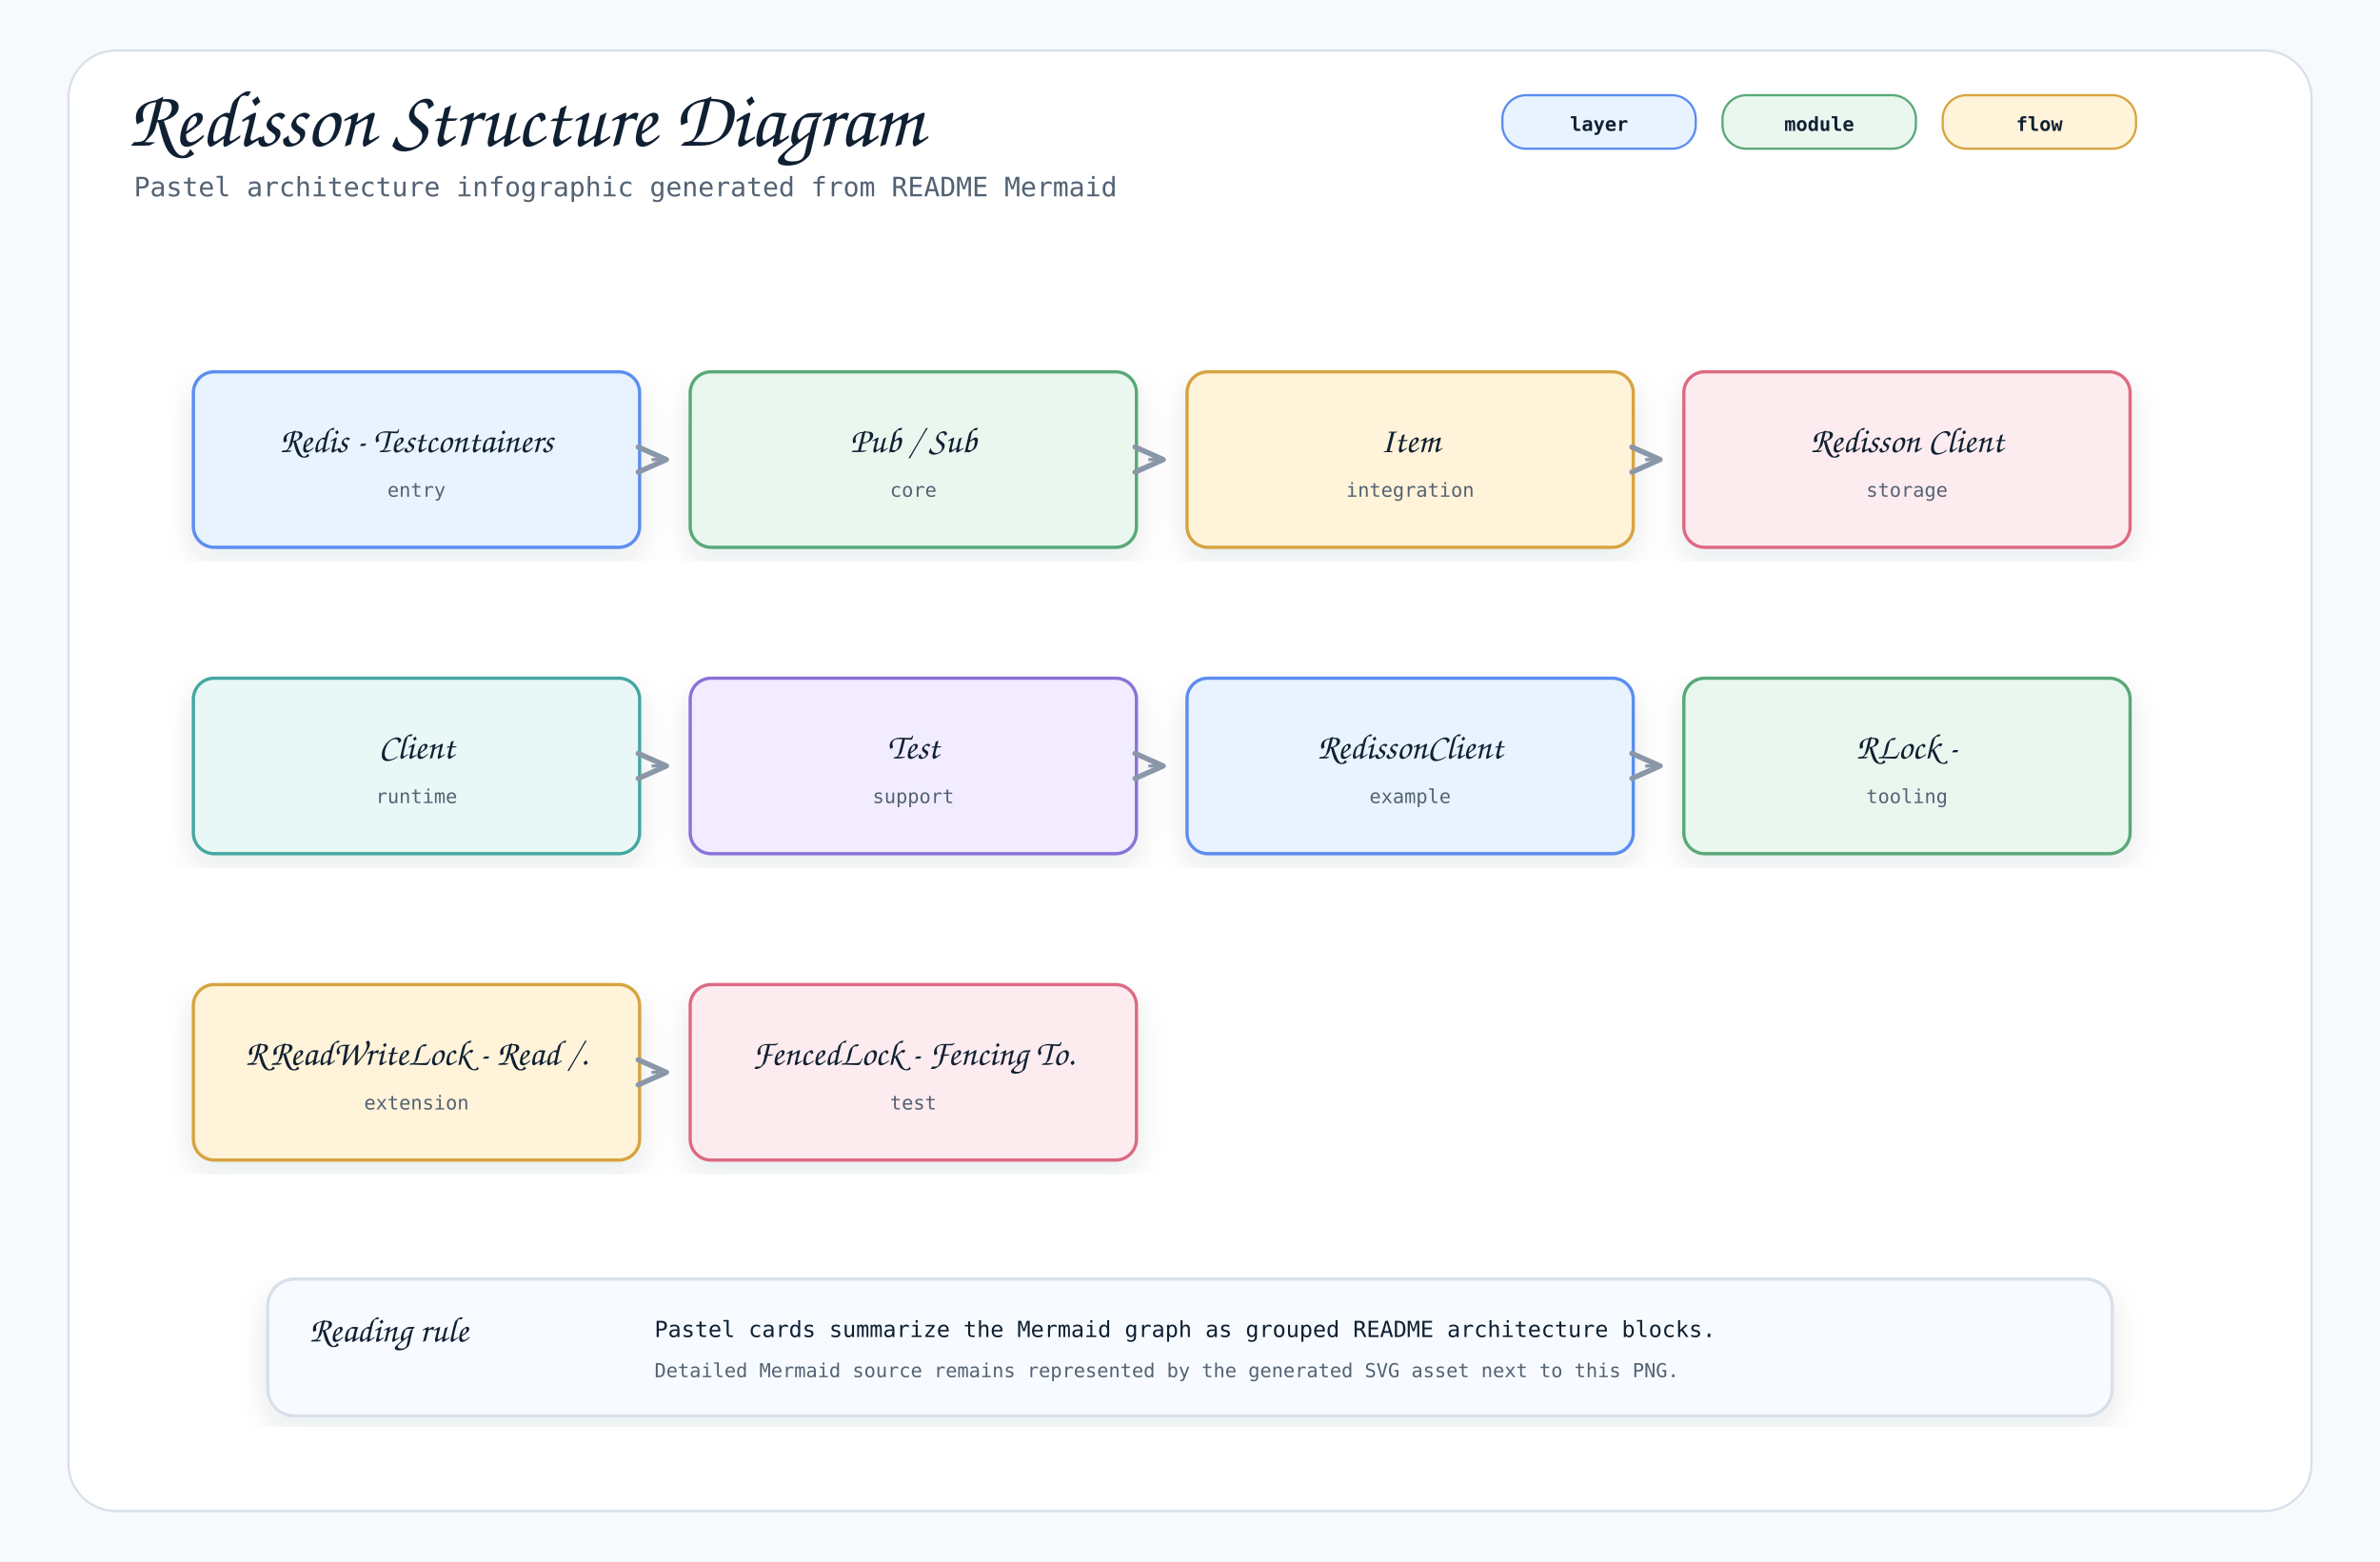
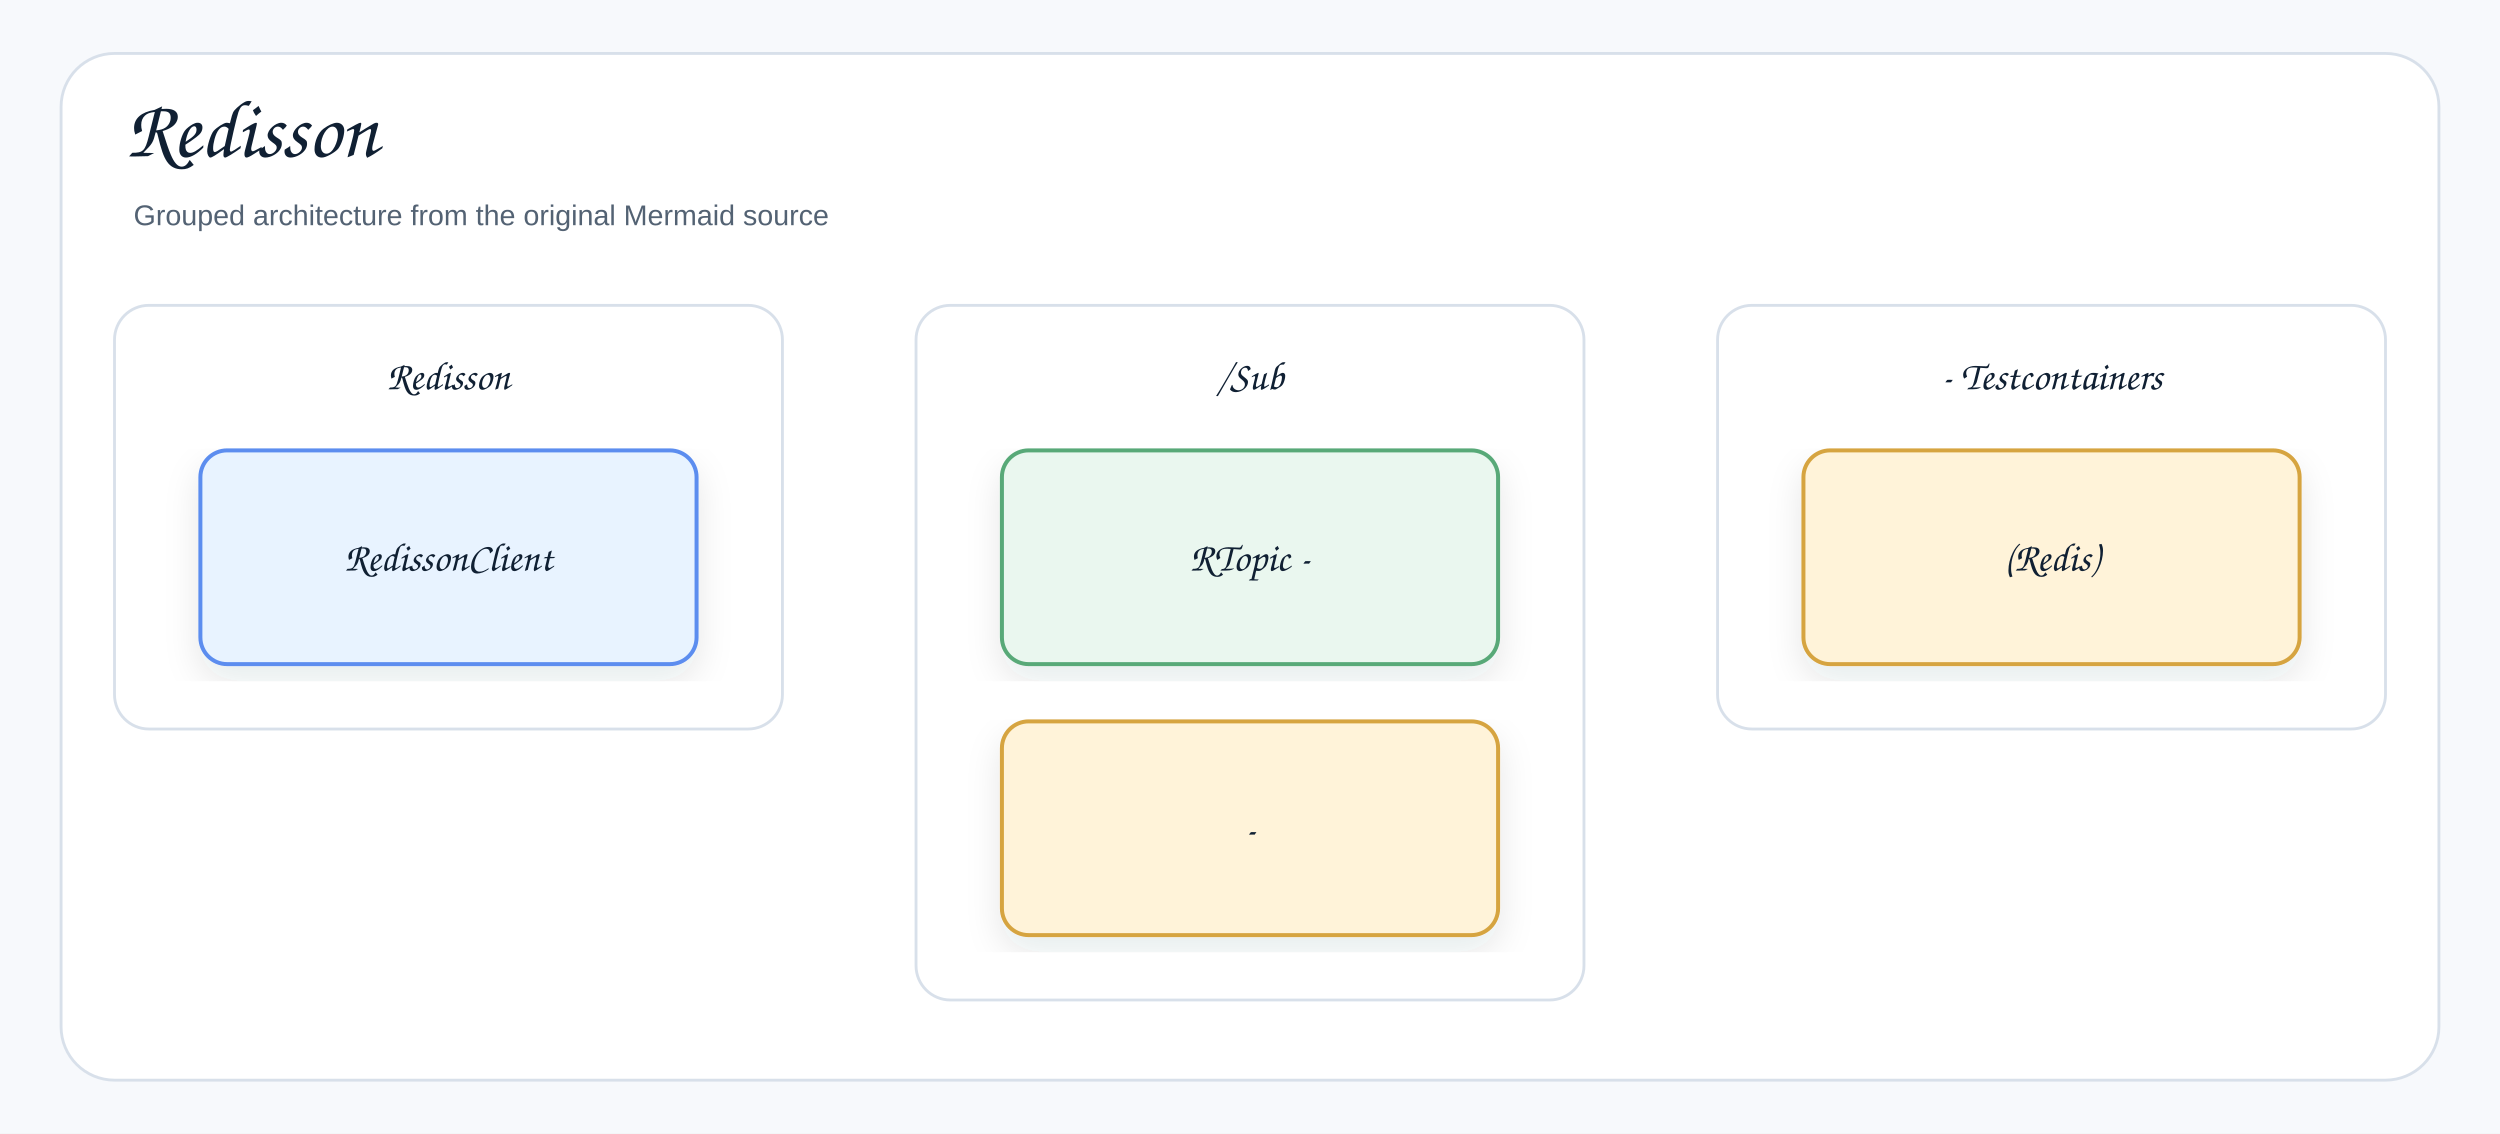
- <svg xmlns="http://www.w3.org/2000/svg" width="1600" height="1050" viewBox="0 0 1600 1050" role="img" aria-label="Redisson Structure Diagram">
+ <svg xmlns="http://www.w3.org/2000/svg" width="1310" height="594" viewBox="0 0 1310 594" role="img" aria-label="Redisson">
  <defs>
    <filter id="shadow" x="-8%" y="-8%" width="116%" height="116%">
-       <feDropShadow dx="0" dy="8" stdDeviation="10" flood-color="#1f2937" flood-opacity="0.10" />
+       <feDropShadow dx="0" dy="8" stdDeviation="9" flood-color="#1f2937" flood-opacity="0.10" />
    </filter>
    <marker id="openArrow" markerWidth="12" markerHeight="10" refX="10" refY="5" orient="auto" markerUnits="strokeWidth">
-       <path d="M 1 1 L 10 5 L 1 9" fill="none" stroke="#8a97a8" stroke-width="1.7" stroke-linecap="round" stroke-linejoin="round" />
+       <path d="M 1 1 L 10 5 L 1 9" fill="none" stroke="#758297" stroke-width="1.8" stroke-linecap="round" stroke-linejoin="round" />
    </marker>
    <marker id="inherit" markerWidth="14" markerHeight="12" refX="12" refY="6" orient="auto" markerUnits="strokeWidth">
-       <path d="M 0 1 L 12 6 L 0 11 Z" fill="#ffffff" stroke="#8a97a8" stroke-width="1.7" />
+       <path d="M 0 1 L 12 6 L 0 11 Z" fill="#ffffff" stroke="#758297" stroke-width="1.8" />
    </marker>
    <style>
-     .canvas { fill: #f7f9fc; }
-     .frame { fill: #ffffff; stroke: #d8e0ea; stroke-width: 1.5; }
-     .title { font-family: "Architects Daughter", "Comic Mono", cursive; font-size: 54px; font-weight: 400; fill: #102033; }
-     .subtitle { font-family: "Comic Mono", "SFMono-Regular", Menlo, Consolas, monospace; font-size: 18px; fill: #536273; }
-     .label { font-family: "Architects Daughter", "Comic Mono", cursive; font-size: 30px; font-weight: 400; fill: #102033; }
-     .smallLabel { font-family: "Architects Daughter", "Comic Mono", cursive; font-size: 24px; font-weight: 400; fill: #102033; }
-     .mono { font-family: "Comic Mono", "SFMono-Regular", Menlo, Consolas, monospace; font-size: 15px; fill: #102033; }
-     .small { font-family: "Comic Mono", "SFMono-Regular", Menlo, Consolas, monospace; font-size: 13px; fill: #536273; }
-     .strong { font-family: "Comic Mono", "SFMono-Regular", Menlo, Consolas, monospace; font-size: 15px; font-weight: 700; fill: #102033; }
-     .card { stroke-width: 2.2; filter: url(#shadow); }
-     .line { stroke: #8a97a8; stroke-width: 2.1; fill: none; marker-end: url(#openArrow); }
-     .softLine { stroke: #8a97a8; stroke-width: 2.1; fill: none; }
-     .dashed { stroke: #8a97a8; stroke-width: 2.1; stroke-dasharray: 7 6; fill: none; marker-end: url(#openArrow); }
-     .inheritLine { stroke: #8a97a8; stroke-width: 2.2; fill: none; marker-end: url(#inherit); }
-     .implLine { stroke: #8a97a8; stroke-width: 2.2; stroke-dasharray: 8 7; fill: none; marker-end: url(#inherit); }
-     .compartment { stroke-width: 1.6; fill: none; }
-     .chip { stroke-width: 1.5; rx: 16; }
-     .chipText { font-family: "Comic Mono", "SFMono-Regular", Menlo, Consolas, monospace; font-size: 13px; font-weight: 700; fill: #102033; }
+     .canvas{fill:#f7f9fc}.frame{fill:#fff;stroke:#d8e0ea;stroke-width:1.5}
+     .title{font-family:"Architects Daughter","Comic Sans MS","Comic Sans",cursive;font-size:43px;font-weight:400;fill:#102033}
+     .subtitle{font-family:"Comic Sans MS","Comic Sans","Comic Neue",Arial,sans-serif;font-size:15px;font-weight:400;fill:#536273}
+     .label{font-family:"Architects Daughter","Comic Sans MS","Comic Sans",cursive;font-size:25px;font-weight:400;fill:#102033}
+     .smallLabel{font-family:"Architects Daughter","Comic Sans MS","Comic Sans",cursive;font-size:21px;font-weight:400;fill:#102033}
+     .mono{font-family:"Comic Sans MS","Comic Sans","Comic Neue",Arial,sans-serif;font-size:12px;font-weight:400;fill:#102033}
+     .small{font-family:"Comic Sans MS","Comic Sans","Comic Neue",Arial,sans-serif;font-size:12px;font-weight:400;fill:#536273}
+     .strong{font-family:"Comic Sans MS","Comic Sans","Comic Neue",Arial,sans-serif;font-size:13px;font-weight:400;fill:#102033}
+     .card{stroke-width:2.1;filter:url(#shadow)}.compartment{stroke-width:1.5;fill:none}
+     .line{stroke:#758297;stroke-width:2.1;fill:none;marker-end:url(#openArrow)}
+     .plainLine{stroke:#758297;stroke-width:2.1;fill:none}
+     .dashed{stroke:#758297;stroke-width:2.1;stroke-dasharray:7 6;fill:none;marker-end:url(#openArrow)}
+     .inheritLine{stroke:#758297;stroke-width:2.2;fill:none;marker-end:url(#inherit)}
+     .implLine{stroke:#758297;stroke-width:2.2;stroke-dasharray:8 7;fill:none;marker-end:url(#inherit)}
  </style>
  </defs>
-   <rect class="canvas" width="1600" height="1050" />
-   <rect class="frame" x="46" y="34" width="1508" height="982" rx="32" />
-   <text class="title" x="86" y="98">Redisson Structure Diagram</text>
-   <text class="subtitle" x="90" y="132">Pastel architecture infographic generated from README Mermaid</text>
-   <rect class="chip" x="1010" y="64" width="130" height="36" fill="#e8f3ff" stroke="#5b8def" />
-   <text class="chipText" x="1075" y="88" text-anchor="middle">layer</text>
-   <rect class="chip" x="1158" y="64" width="130" height="36" fill="#eaf7ef" stroke="#58a978" />
-   <text class="chipText" x="1223" y="88" text-anchor="middle">module</text>
-   <rect class="chip" x="1306" y="64" width="130" height="36" fill="#fff3d9" stroke="#d6a441" />
-   <text class="chipText" x="1371" y="88" text-anchor="middle">flow</text>
-   <g transform="translate(130,250)">
-     <rect class="card" x="0" y="0" width="300" height="118" rx="14" fill="#e8f3ff" stroke="#5b8def" />
-     <text class="smallLabel" x="150" y="54" text-anchor="middle">Redis - Testcontainers</text>
-     <text class="small" x="150" y="84" text-anchor="middle">entry</text>
+   <rect class="canvas" width="1310" height="594" />
+   <rect class="frame" x="32" y="28" width="1246" height="538" rx="28" />
+   <text class="title" x="66" y="82">Redisson</text>
+   <text class="subtitle" x="70" y="118">Grouped architecture from the original Mermaid source</text>
+   <g transform="translate(60,160)">
+     <rect x="0" y="0" width="350" height="222" rx="18" fill="#ffffff" stroke="#d8e0ea" stroke-width="1.5" />
+     <text class="smallLabel" x="175" y="44" text-anchor="middle">Redisson</text>
  </g>
-   <g transform="translate(464,250)">
-     <rect class="card" x="0" y="0" width="300" height="118" rx="14" fill="#eaf7ef" stroke="#58a978" />
-     <text class="smallLabel" x="150" y="54" text-anchor="middle">Pub / Sub</text>
-     <text class="small" x="150" y="84" text-anchor="middle">core</text>
+   <g transform="translate(105,236)">
+     <rect class="card" x="0" y="0" width="260" height="112" rx="14" fill="#E8F3FF" stroke="#5B8DEF" />
+     <text class="smallLabel" x="130" y="63" text-anchor="middle">RedissonClient</text>
  </g>
-   <path class="line" d="M438 309 L448 309" />
-   <g transform="translate(798,250)">
-     <rect class="card" x="0" y="0" width="300" height="118" rx="14" fill="#fff3d9" stroke="#d6a441" />
-     <text class="smallLabel" x="150" y="54" text-anchor="middle">Item</text>
-     <text class="small" x="150" y="84" text-anchor="middle">integration</text>
+   <g transform="translate(480,160)">
+     <rect x="0" y="0" width="350" height="364" rx="18" fill="#ffffff" stroke="#d8e0ea" stroke-width="1.5" />
+     <text class="smallLabel" x="175" y="44" text-anchor="middle">/Sub</text>
  </g>
-   <path class="line" d="M772 309 L782 309" />
-   <g transform="translate(1132,250)">
-     <rect class="card" x="0" y="0" width="300" height="118" rx="14" fill="#fdecef" stroke="#dc6b82" />
-     <text class="smallLabel" x="150" y="54" text-anchor="middle">Redisson Client</text>
-     <text class="small" x="150" y="84" text-anchor="middle">storage</text>
+   <g transform="translate(525,236)">
+     <rect class="card" x="0" y="0" width="260" height="112" rx="14" fill="#EAF7EF" stroke="#58A978" />
+     <text class="smallLabel" x="130" y="63" text-anchor="middle">RTopic -</text>
  </g>
-   <path class="line" d="M1106 309 L1116 309" />
-   <g transform="translate(130,456)">
-     <rect class="card" x="0" y="0" width="300" height="118" rx="14" fill="#e9f7f6" stroke="#45a7a1" />
-     <text class="smallLabel" x="150" y="54" text-anchor="middle">Client</text>
-     <text class="small" x="150" y="84" text-anchor="middle">runtime</text>
+   <g transform="translate(525,378)">
+     <rect class="card" x="0" y="0" width="260" height="112" rx="14" fill="#FFF3D9" stroke="#D6A441" />
+     <text class="smallLabel" x="130" y="63" text-anchor="middle">-</text>
  </g>
-   <g transform="translate(464,456)">
-     <rect class="card" x="0" y="0" width="300" height="118" rx="14" fill="#f1ecff" stroke="#8a72d6" />
-     <text class="smallLabel" x="150" y="54" text-anchor="middle">Test</text>
-     <text class="small" x="150" y="84" text-anchor="middle">support</text>
+   <g transform="translate(900,160)">
+     <rect x="0" y="0" width="350" height="222" rx="18" fill="#ffffff" stroke="#d8e0ea" stroke-width="1.5" />
+     <text class="smallLabel" x="175" y="44" text-anchor="middle">- Testcontainers</text>
  </g>
-   <path class="line" d="M438 515 L448 515" />
-   <g transform="translate(798,456)">
-     <rect class="card" x="0" y="0" width="300" height="118" rx="14" fill="#e8f3ff" stroke="#5b8def" />
-     <text class="smallLabel" x="150" y="54" text-anchor="middle">RedissonClient</text>
-     <text class="small" x="150" y="84" text-anchor="middle">example</text>
-   </g>
-   <path class="line" d="M772 515 L782 515" />
-   <g transform="translate(1132,456)">
-     <rect class="card" x="0" y="0" width="300" height="118" rx="14" fill="#eaf7ef" stroke="#58a978" />
-     <text class="smallLabel" x="150" y="54" text-anchor="middle">RLock -</text>
-     <text class="small" x="150" y="84" text-anchor="middle">tooling</text>
-   </g>
-   <path class="line" d="M1106 515 L1116 515" />
-   <g transform="translate(130,662)">
-     <rect class="card" x="0" y="0" width="300" height="118" rx="14" fill="#fff3d9" stroke="#d6a441" />
-     <text class="smallLabel" x="150" y="54" text-anchor="middle">RReadWriteLock - Read /.</text>
-     <text class="small" x="150" y="84" text-anchor="middle">extension</text>
-   </g>
-   <g transform="translate(464,662)">
-     <rect class="card" x="0" y="0" width="300" height="118" rx="14" fill="#fdecef" stroke="#dc6b82" />
-     <text class="smallLabel" x="150" y="54" text-anchor="middle">FencedLock - Fencing To.</text>
-     <text class="small" x="150" y="84" text-anchor="middle">test</text>
-   </g>
-   <path class="line" d="M438 721 L448 721" />
-   <g transform="translate(180,860)">
-     <rect class="card" x="0" y="0" width="1240" height="92" rx="18" fill="#f7fbff" stroke="#d8e0ea" />
-     <text class="smallLabel" x="28" y="42">Reading rule</text>
-     <text class="mono" x="260" y="39">Pastel cards summarize the Mermaid graph as grouped README architecture blocks.</text>
-     <text class="small" x="260" y="66">Detailed Mermaid source remains represented by the generated SVG asset next to this PNG.</text>
+   <g transform="translate(945,236)">
+     <rect class="card" x="0" y="0" width="260" height="112" rx="14" fill="#FFF3D9" stroke="#D6A441" />
+     <text class="smallLabel" x="130" y="63" text-anchor="middle">(Redis)</text>
  </g>
</svg>
